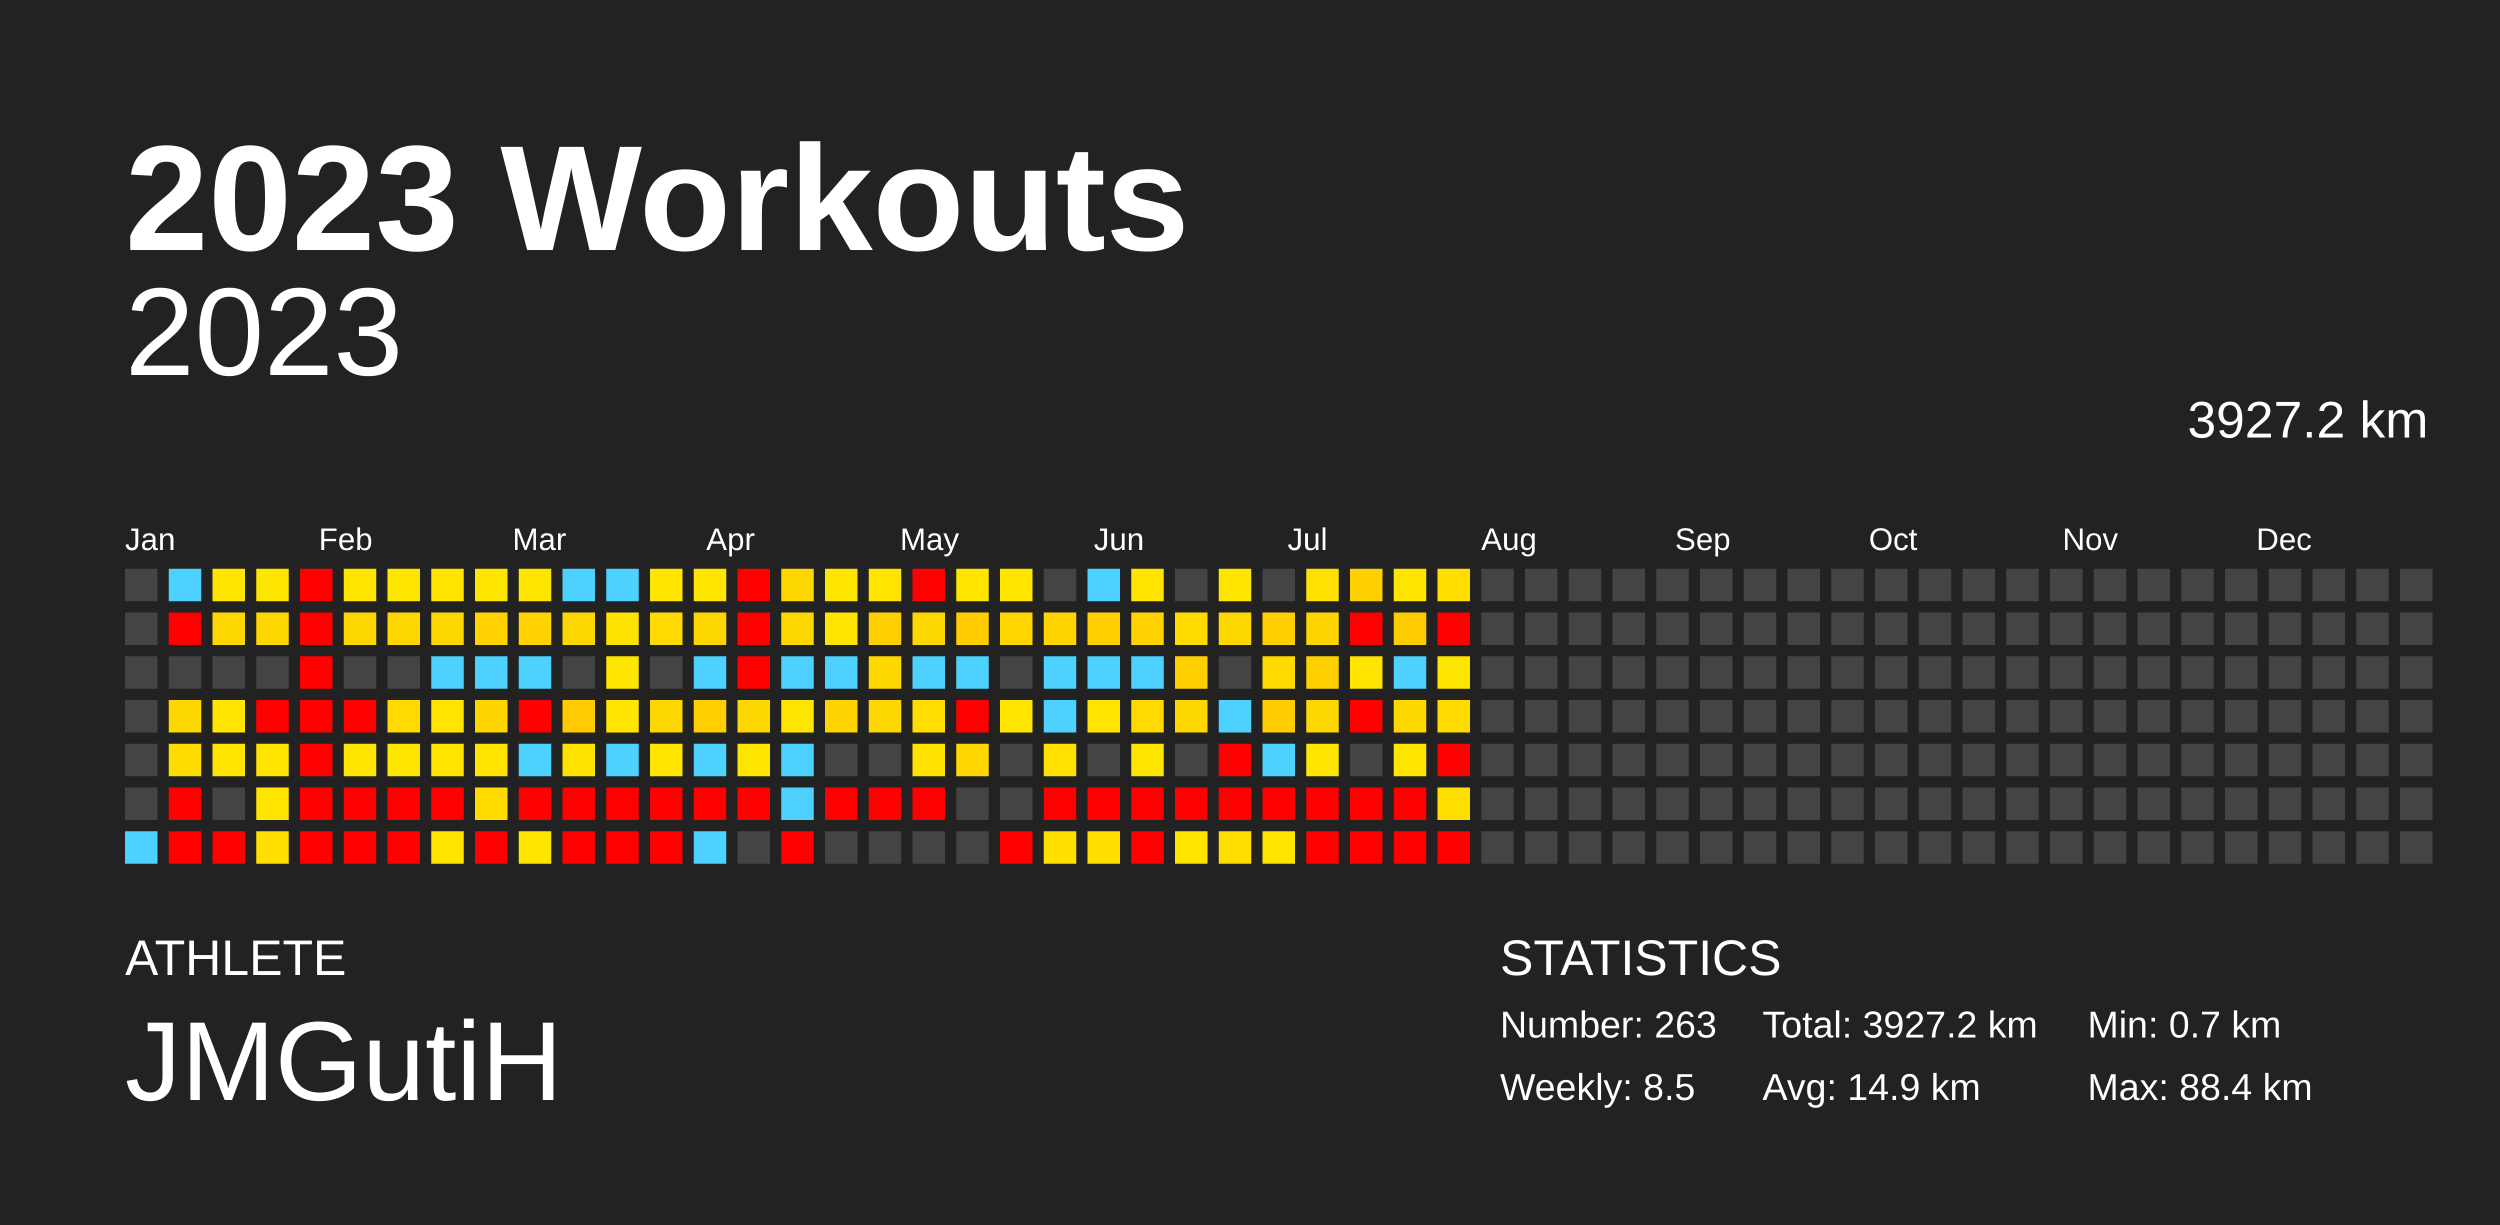
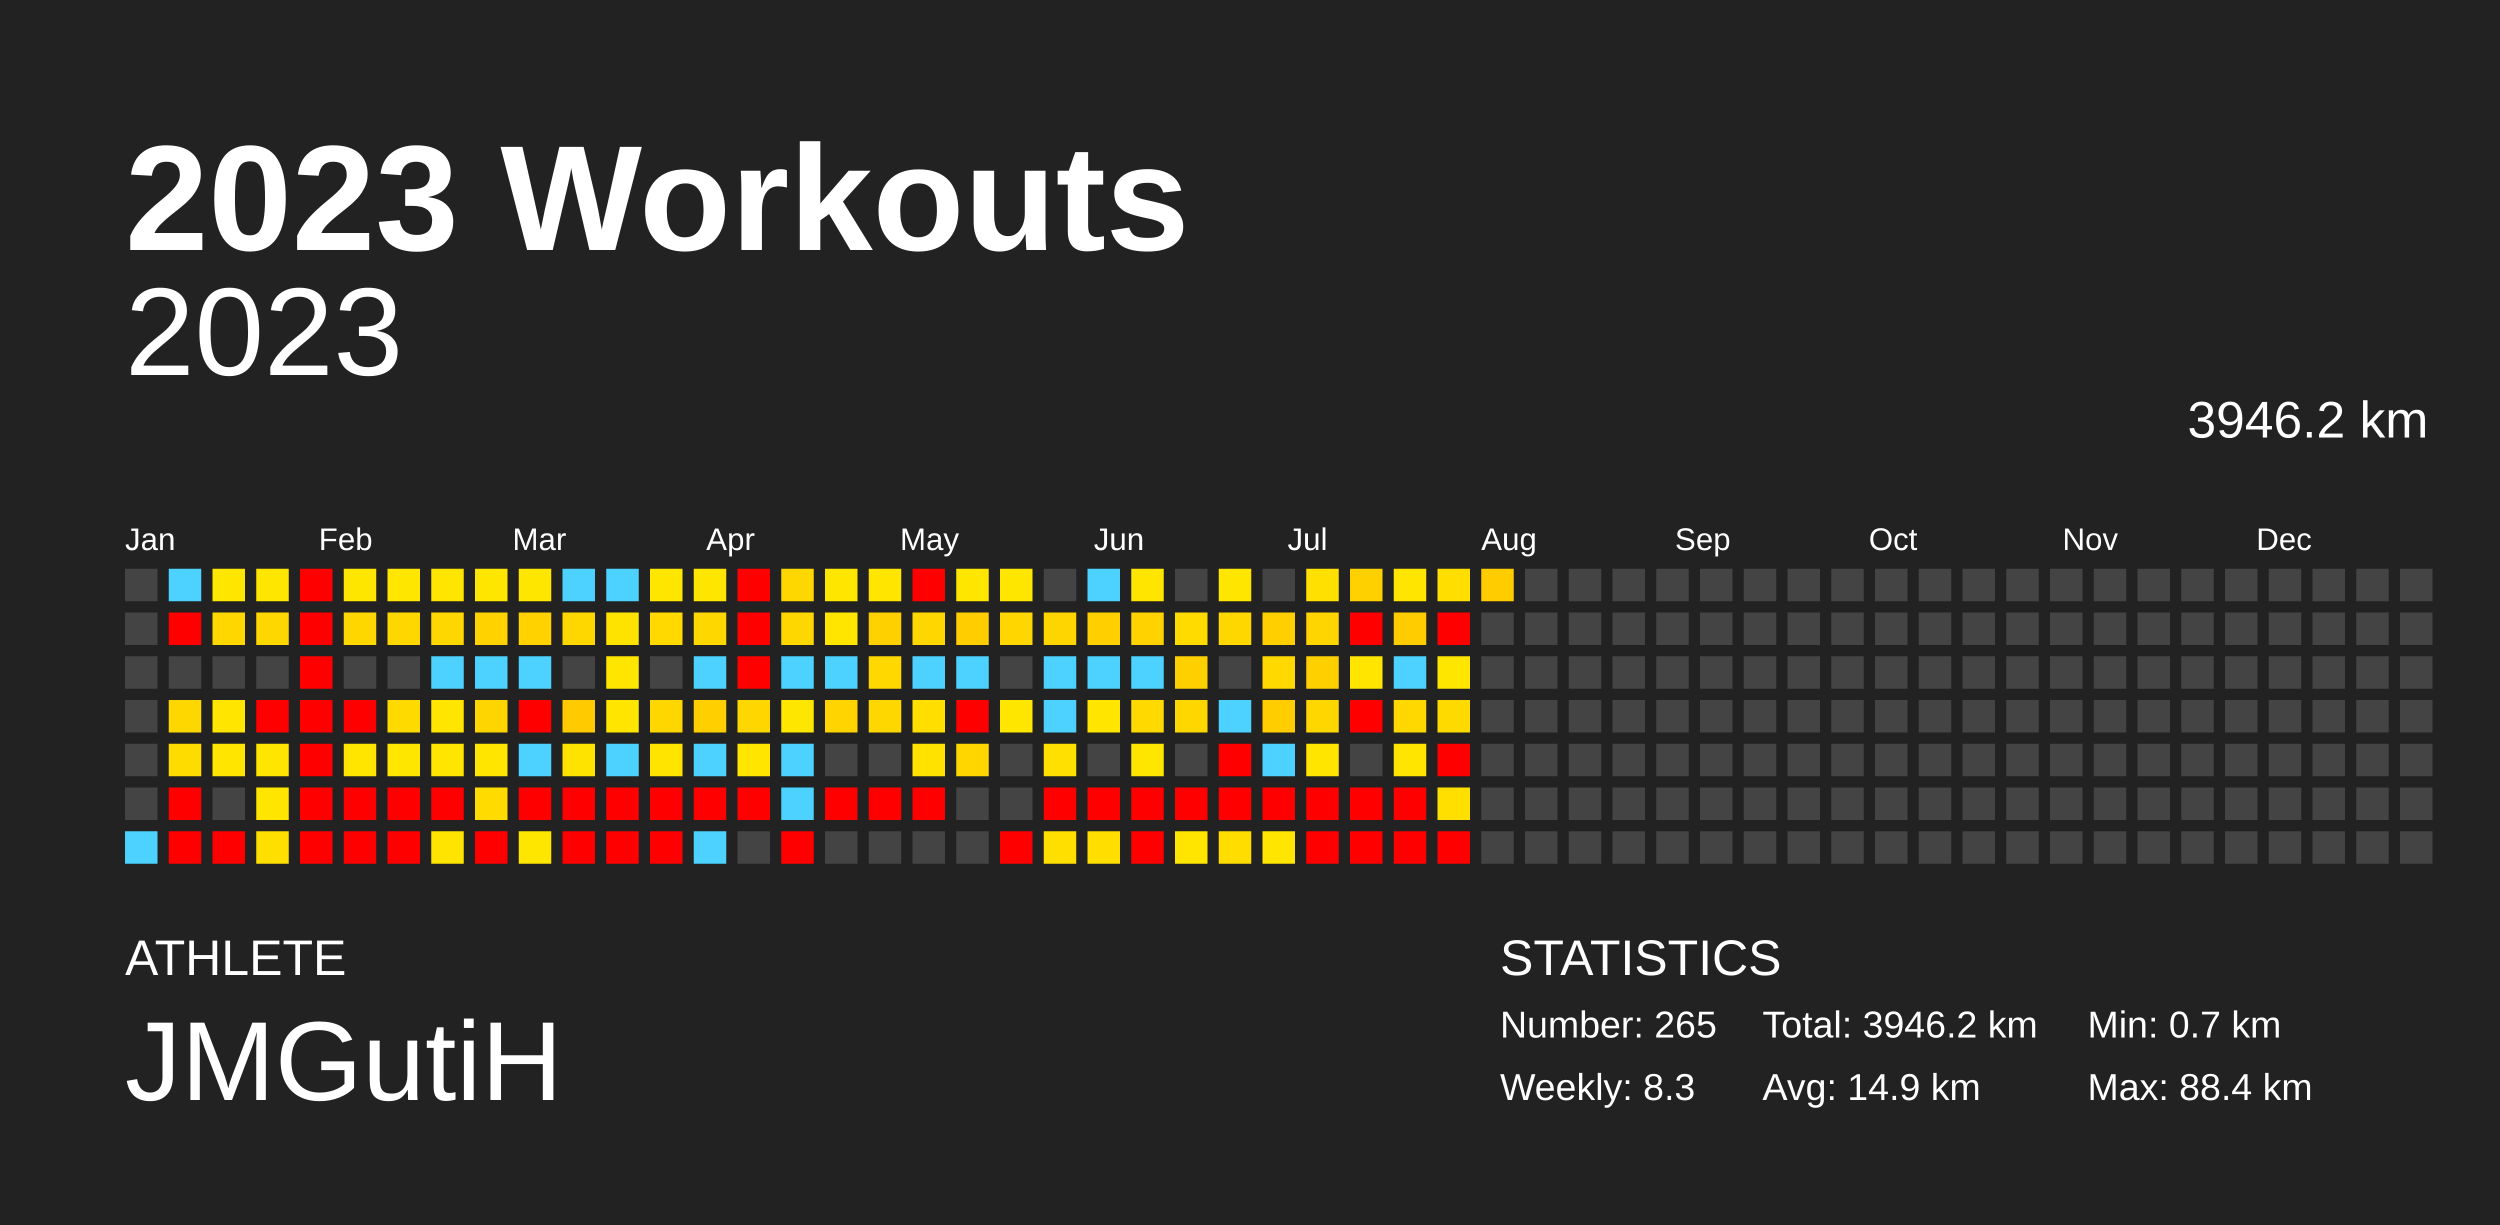
<svg xmlns="http://www.w3.org/2000/svg" baseProfile="full" height="98mm" version="1.1" viewBox="0,0,200,98" width="200mm">
  <defs />
  <rect fill="#222222" height="98" width="200" x="0" y="0" />
  <text fill="#FFFFFF" style="font-size:12px; font-family:Arial; font-weight:bold;" x="10" y="20">2023 Workouts</text>
  <text fill="#FFFFFF" style="font-size:4px; font-family:Arial" x="10" y="78">ATHLETE</text>
  <text fill="#FFFFFF" style="font-size:9px; font-family:Arial" x="10" y="88">JMGutiH</text>
  <text fill="#FFFFFF" style="font-size:4px; font-family:Arial" x="120" y="78">STATISTICS</text>
-   <text fill="#FFFFFF" style="font-size:3px; font-family:Arial" x="120" y="83">Number: 263</text>
-   <text fill="#FFFFFF" style="font-size:3px; font-family:Arial" x="120" y="88">Weekly: 8.5</text>
-   <text fill="#FFFFFF" style="font-size:3px; font-family:Arial" x="141" y="83">Total: 3927.2 km</text>
+   <text fill="#FFFFFF" style="font-size:3px; font-family:Arial" x="120" y="83">Number: 265</text>
+   <text fill="#FFFFFF" style="font-size:3px; font-family:Arial" x="120" y="88">Weekly: 8.3</text>
+   <text fill="#FFFFFF" style="font-size:3px; font-family:Arial" x="141" y="83">Total: 3946.2 km</text>
  <text fill="#FFFFFF" style="font-size:3px; font-family:Arial" x="141" y="88">Avg: 14.9 km</text>
  <text fill="#FFFFFF" style="font-size:3px; font-family:Arial" x="167" y="83">Min: 0.7 km</text>
  <text fill="#FFFFFF" style="font-size:3px; font-family:Arial" x="167" y="88">Max: 88.4 km</text>
  <text alignment-baseline="hanging" fill="#FFFFFF" style="font-size:10.0px; font-family:Arial;" x="10" y="30">2023</text>
-   <text alignment-baseline="hanging" fill="#FFFFFF" style="font-size:4.125px; font-family:Arial;" x="175" y="35">3927.2 km</text>
+   <text alignment-baseline="hanging" fill="#FFFFFF" style="font-size:4.125px; font-family:Arial;" x="175" y="35">3946.2 km</text>
  <text fill="#FFFFFF" style="font-size:2.5px; font-family:Arial" x="10.0" y="44">Jan</text>
  <text fill="#FFFFFF" style="font-size:2.5px; font-family:Arial" x="25.5" y="44">Feb</text>
  <text fill="#FFFFFF" style="font-size:2.5px; font-family:Arial" x="41.0" y="44">Mar</text>
  <text fill="#FFFFFF" style="font-size:2.5px; font-family:Arial" x="56.5" y="44">Apr</text>
  <text fill="#FFFFFF" style="font-size:2.5px; font-family:Arial" x="72.0" y="44">May</text>
  <text fill="#FFFFFF" style="font-size:2.5px; font-family:Arial" x="87.5" y="44">Jun</text>
  <text fill="#FFFFFF" style="font-size:2.5px; font-family:Arial" x="103.0" y="44">Jul</text>
  <text fill="#FFFFFF" style="font-size:2.5px; font-family:Arial" x="118.5" y="44">Aug</text>
  <text fill="#FFFFFF" style="font-size:2.5px; font-family:Arial" x="134.0" y="44">Sep</text>
  <text fill="#FFFFFF" style="font-size:2.5px; font-family:Arial" x="149.5" y="44">Oct</text>
  <text fill="#FFFFFF" style="font-size:2.5px; font-family:Arial" x="165.0" y="44">Nov</text>
  <text fill="#FFFFFF" style="font-size:2.5px; font-family:Arial" x="180.5" y="44">Dec</text>
  <rect fill="#444444" height="2.6" width="2.6" x="10.0" y="45.5" />
  <rect fill="#444444" height="2.6" width="2.6" x="10.0" y="49.0" />
  <rect fill="#444444" height="2.6" width="2.6" x="10.0" y="52.5" />
  <rect fill="#444444" height="2.6" width="2.6" x="10.0" y="56.0" />
  <rect fill="#444444" height="2.6" width="2.6" x="10.0" y="59.5" />
  <rect fill="#444444" height="2.6" width="2.6" x="10.0" y="63.0" />
  <rect fill="#4dd2ff" height="2.6" width="2.6" x="10.0" y="66.5" />
  <rect fill="#4dd2ff" height="2.6" width="2.6" x="13.5" y="45.5" />
  <rect fill="red" height="2.6" width="2.6" x="13.5" y="49.0" />
  <rect fill="#444444" height="2.6" width="2.6" x="13.5" y="52.5" />
  <rect fill="#ffd700" height="2.6" width="2.6" x="13.5" y="56.0" />
  <rect fill="#ffdc00" height="2.6" width="2.6" x="13.5" y="59.5" />
  <rect fill="red" height="2.6" width="2.6" x="13.5" y="63.0" />
  <rect fill="red" height="2.6" width="2.6" x="13.5" y="66.5" />
  <rect fill="#ffe600" height="2.6" width="2.6" x="17.0" y="45.5" />
  <rect fill="#ffd700" height="2.6" width="2.6" x="17.0" y="49.0" />
  <rect fill="#444444" height="2.6" width="2.6" x="17.0" y="52.5" />
  <rect fill="#ffe500" height="2.6" width="2.6" x="17.0" y="56.0" />
  <rect fill="#ffe500" height="2.6" width="2.6" x="17.0" y="59.5" />
  <rect fill="#444444" height="2.6" width="2.6" x="17.0" y="63.0" />
  <rect fill="red" height="2.6" width="2.6" x="17.0" y="66.5" />
  <rect fill="#ffe600" height="2.6" width="2.6" x="20.5" y="45.5" />
  <rect fill="#ffd700" height="2.6" width="2.6" x="20.5" y="49.0" />
  <rect fill="#444444" height="2.6" width="2.6" x="20.5" y="52.5" />
  <rect fill="red" height="2.6" width="2.6" x="20.5" y="56.0" />
  <rect fill="#ffe500" height="2.6" width="2.6" x="20.5" y="59.5" />
  <rect fill="#ffe500" height="2.6" width="2.6" x="20.5" y="63.0" />
  <rect fill="#ffdf00" height="2.6" width="2.6" x="20.5" y="66.5" />
  <rect fill="red" height="2.6" width="2.6" x="24.0" y="45.5" />
  <rect fill="red" height="2.6" width="2.6" x="24.0" y="49.0" />
  <rect fill="red" height="2.6" width="2.6" x="24.0" y="52.5" />
  <rect fill="red" height="2.6" width="2.6" x="24.0" y="56.0" />
  <rect fill="red" height="2.6" width="2.6" x="24.0" y="59.5" />
  <rect fill="red" height="2.6" width="2.6" x="24.0" y="63.0" />
  <rect fill="red" height="2.6" width="2.6" x="24.0" y="66.5" />
  <rect fill="#ffe600" height="2.6" width="2.6" x="27.5" y="45.5" />
  <rect fill="#ffd700" height="2.6" width="2.6" x="27.5" y="49.0" />
  <rect fill="#444444" height="2.6" width="2.6" x="27.5" y="52.5" />
  <rect fill="red" height="2.6" width="2.6" x="27.5" y="56.0" />
  <rect fill="#ffe500" height="2.6" width="2.6" x="27.5" y="59.5" />
  <rect fill="red" height="2.6" width="2.6" x="27.5" y="63.0" />
  <rect fill="red" height="2.6" width="2.6" x="27.5" y="66.5" />
  <rect fill="#ffe600" height="2.6" width="2.6" x="31.0" y="45.5" />
  <rect fill="#ffd700" height="2.6" width="2.6" x="31.0" y="49.0" />
  <rect fill="#444444" height="2.6" width="2.6" x="31.0" y="52.5" />
  <rect fill="#ffda00" height="2.6" width="2.6" x="31.0" y="56.0" />
  <rect fill="#ffe600" height="2.6" width="2.6" x="31.0" y="59.5" />
  <rect fill="red" height="2.6" width="2.6" x="31.0" y="63.0" />
  <rect fill="red" height="2.6" width="2.6" x="31.0" y="66.5" />
  <rect fill="#ffe500" height="2.6" width="2.6" x="34.5" y="45.5" />
  <rect fill="#ffd700" height="2.6" width="2.6" x="34.5" y="49.0" />
  <rect fill="#4dd2ff" height="2.6" width="2.6" x="34.5" y="52.5" />
  <rect fill="#ffe500" height="2.6" width="2.6" x="34.5" y="56.0" />
  <rect fill="#ffe500" height="2.6" width="2.6" x="34.5" y="59.5" />
  <rect fill="red" height="2.6" width="2.6" x="34.5" y="63.0" />
  <rect fill="#ffe400" height="2.6" width="2.6" x="34.5" y="66.5" />
  <rect fill="#ffe600" height="2.6" width="2.6" x="38.0" y="45.5" />
  <rect fill="#ffd200" height="2.6" width="2.6" x="38.0" y="49.0" />
  <rect fill="#4dd2ff" height="2.6" width="2.6" x="38.0" y="52.5" />
  <rect fill="#ffd500" height="2.6" width="2.6" x="38.0" y="56.0" />
  <rect fill="#ffe500" height="2.6" width="2.6" x="38.0" y="59.5" />
  <rect fill="#ffdb00" height="2.6" width="2.6" x="38.0" y="63.0" />
  <rect fill="red" height="2.6" width="2.6" x="38.0" y="66.5" />
  <rect fill="#ffe600" height="2.6" width="2.6" x="41.5" y="45.5" />
  <rect fill="#ffd200" height="2.6" width="2.6" x="41.5" y="49.0" />
  <rect fill="#4dd2ff" height="2.6" width="2.6" x="41.5" y="52.5" />
  <rect fill="red" height="2.6" width="2.6" x="41.5" y="56.0" />
  <rect fill="#4dd2ff" height="2.6" width="2.6" x="41.5" y="59.5" />
  <rect fill="red" height="2.6" width="2.6" x="41.5" y="63.0" />
  <rect fill="#ffe600" height="2.6" width="2.6" x="41.5" y="66.5" />
  <rect fill="#4dd2ff" height="2.6" width="2.6" x="45.0" y="45.5" />
  <rect fill="#ffd700" height="2.6" width="2.6" x="45.0" y="49.0" />
  <rect fill="#444444" height="2.6" width="2.6" x="45.0" y="52.5" />
  <rect fill="#ffca00" height="2.6" width="2.6" x="45.0" y="56.0" />
  <rect fill="#ffe300" height="2.6" width="2.6" x="45.0" y="59.5" />
  <rect fill="red" height="2.6" width="2.6" x="45.0" y="63.0" />
  <rect fill="red" height="2.6" width="2.6" x="45.0" y="66.5" />
  <rect fill="#4dd2ff" height="2.6" width="2.6" x="48.5" y="45.5" />
  <rect fill="#ffe300" height="2.6" width="2.6" x="48.5" y="49.0" />
  <rect fill="#ffe600" height="2.6" width="2.6" x="48.5" y="52.5" />
  <rect fill="#ffe500" height="2.6" width="2.6" x="48.5" y="56.0" />
  <rect fill="#4dd2ff" height="2.6" width="2.6" x="48.5" y="59.5" />
  <rect fill="red" height="2.6" width="2.6" x="48.5" y="63.0" />
  <rect fill="red" height="2.6" width="2.6" x="48.5" y="66.5" />
  <rect fill="#ffe600" height="2.6" width="2.6" x="52.0" y="45.5" />
  <rect fill="#ffd900" height="2.6" width="2.6" x="52.0" y="49.0" />
  <rect fill="#444444" height="2.6" width="2.6" x="52.0" y="52.5" />
  <rect fill="#ffd700" height="2.6" width="2.6" x="52.0" y="56.0" />
  <rect fill="#ffe400" height="2.6" width="2.6" x="52.0" y="59.5" />
  <rect fill="red" height="2.6" width="2.6" x="52.0" y="63.0" />
  <rect fill="red" height="2.6" width="2.6" x="52.0" y="66.5" />
  <rect fill="#ffe600" height="2.6" width="2.6" x="55.5" y="45.5" />
  <rect fill="#ffd700" height="2.6" width="2.6" x="55.5" y="49.0" />
  <rect fill="#4dd2ff" height="2.6" width="2.6" x="55.5" y="52.5" />
  <rect fill="#ffcf00" height="2.6" width="2.6" x="55.5" y="56.0" />
  <rect fill="#4dd2ff" height="2.6" width="2.6" x="55.5" y="59.5" />
  <rect fill="red" height="2.6" width="2.6" x="55.5" y="63.0" />
  <rect fill="#4dd2ff" height="2.6" width="2.6" x="55.5" y="66.5" />
  <rect fill="red" height="2.6" width="2.6" x="59.0" y="45.5" />
  <rect fill="red" height="2.6" width="2.6" x="59.0" y="49.0" />
  <rect fill="red" height="2.6" width="2.6" x="59.0" y="52.5" />
  <rect fill="#ffd700" height="2.6" width="2.6" x="59.0" y="56.0" />
  <rect fill="#ffe500" height="2.6" width="2.6" x="59.0" y="59.5" />
  <rect fill="red" height="2.6" width="2.6" x="59.0" y="63.0" />
  <rect fill="#444444" height="2.6" width="2.6" x="59.0" y="66.5" />
  <rect fill="#ffd700" height="2.6" width="2.6" x="62.5" y="45.5" />
  <rect fill="#ffd700" height="2.6" width="2.6" x="62.5" y="49.0" />
  <rect fill="#4dd2ff" height="2.6" width="2.6" x="62.5" y="52.5" />
  <rect fill="#ffe600" height="2.6" width="2.6" x="62.5" y="56.0" />
  <rect fill="#4dd2ff" height="2.6" width="2.6" x="62.5" y="59.5" />
  <rect fill="#4dd2ff" height="2.6" width="2.6" x="62.5" y="63.0" />
  <rect fill="red" height="2.6" width="2.6" x="62.5" y="66.5" />
  <rect fill="#ffe600" height="2.6" width="2.6" x="66.0" y="45.5" />
  <rect fill="#ffe500" height="2.6" width="2.6" x="66.0" y="49.0" />
  <rect fill="#4dd2ff" height="2.6" width="2.6" x="66.0" y="52.5" />
  <rect fill="#ffd400" height="2.6" width="2.6" x="66.0" y="56.0" />
  <rect fill="#444444" height="2.6" width="2.6" x="66.0" y="59.5" />
  <rect fill="red" height="2.6" width="2.6" x="66.0" y="63.0" />
  <rect fill="#444444" height="2.6" width="2.6" x="66.0" y="66.5" />
  <rect fill="#ffe500" height="2.6" width="2.6" x="69.5" y="45.5" />
  <rect fill="#ffd000" height="2.6" width="2.6" x="69.5" y="49.0" />
  <rect fill="#ffd800" height="2.6" width="2.6" x="69.5" y="52.5" />
  <rect fill="#ffd700" height="2.6" width="2.6" x="69.5" y="56.0" />
  <rect fill="#444444" height="2.6" width="2.6" x="69.5" y="59.5" />
  <rect fill="red" height="2.6" width="2.6" x="69.5" y="63.0" />
  <rect fill="#444444" height="2.6" width="2.6" x="69.5" y="66.5" />
  <rect fill="red" height="2.6" width="2.6" x="73.0" y="45.5" />
  <rect fill="#ffd700" height="2.6" width="2.6" x="73.0" y="49.0" />
  <rect fill="#4dd2ff" height="2.6" width="2.6" x="73.0" y="52.5" />
  <rect fill="#ffde00" height="2.6" width="2.6" x="73.0" y="56.0" />
  <rect fill="#ffe200" height="2.6" width="2.6" x="73.0" y="59.5" />
  <rect fill="red" height="2.6" width="2.6" x="73.0" y="63.0" />
  <rect fill="#444444" height="2.6" width="2.6" x="73.0" y="66.5" />
  <rect fill="#ffe600" height="2.6" width="2.6" x="76.5" y="45.5" />
  <rect fill="#ffcd00" height="2.6" width="2.6" x="76.5" y="49.0" />
  <rect fill="#4dd2ff" height="2.6" width="2.6" x="76.5" y="52.5" />
  <rect fill="red" height="2.6" width="2.6" x="76.5" y="56.0" />
  <rect fill="#ffd600" height="2.6" width="2.6" x="76.5" y="59.5" />
  <rect fill="#444444" height="2.6" width="2.6" x="76.5" y="63.0" />
  <rect fill="#444444" height="2.6" width="2.6" x="76.5" y="66.5" />
  <rect fill="#ffe600" height="2.6" width="2.6" x="80.0" y="45.5" />
  <rect fill="#ffd600" height="2.6" width="2.6" x="80.0" y="49.0" />
  <rect fill="#444444" height="2.6" width="2.6" x="80.0" y="52.5" />
  <rect fill="#ffe600" height="2.6" width="2.6" x="80.0" y="56.0" />
  <rect fill="#444444" height="2.6" width="2.6" x="80.0" y="59.5" />
  <rect fill="#444444" height="2.6" width="2.6" x="80.0" y="63.0" />
  <rect fill="red" height="2.6" width="2.6" x="80.0" y="66.5" />
  <rect fill="#444444" height="2.6" width="2.6" x="83.5" y="45.5" />
  <rect fill="#ffd500" height="2.6" width="2.6" x="83.5" y="49.0" />
  <rect fill="#4dd2ff" height="2.6" width="2.6" x="83.5" y="52.5" />
  <rect fill="#4dd2ff" height="2.6" width="2.6" x="83.5" y="56.0" />
  <rect fill="#ffe000" height="2.6" width="2.6" x="83.5" y="59.5" />
  <rect fill="red" height="2.6" width="2.6" x="83.5" y="63.0" />
  <rect fill="#ffdf00" height="2.6" width="2.6" x="83.5" y="66.5" />
  <rect fill="#4dd2ff" height="2.6" width="2.6" x="87.0" y="45.5" />
  <rect fill="#ffcf00" height="2.6" width="2.6" x="87.0" y="49.0" />
  <rect fill="#4dd2ff" height="2.6" width="2.6" x="87.0" y="52.5" />
  <rect fill="#ffe500" height="2.6" width="2.6" x="87.0" y="56.0" />
  <rect fill="#444444" height="2.6" width="2.6" x="87.0" y="59.5" />
  <rect fill="red" height="2.6" width="2.6" x="87.0" y="63.0" />
  <rect fill="#ffde00" height="2.6" width="2.6" x="87.0" y="66.5" />
  <rect fill="#ffe500" height="2.6" width="2.6" x="90.5" y="45.5" />
  <rect fill="#ffd200" height="2.6" width="2.6" x="90.5" y="49.0" />
  <rect fill="#4dd2ff" height="2.6" width="2.6" x="90.5" y="52.5" />
  <rect fill="#ffd900" height="2.6" width="2.6" x="90.5" y="56.0" />
  <rect fill="#ffe600" height="2.6" width="2.6" x="90.5" y="59.5" />
  <rect fill="red" height="2.6" width="2.6" x="90.5" y="63.0" />
  <rect fill="red" height="2.6" width="2.6" x="90.5" y="66.5" />
  <rect fill="#444444" height="2.6" width="2.6" x="94.0" y="45.5" />
  <rect fill="#ffdb00" height="2.6" width="2.6" x="94.0" y="49.0" />
  <rect fill="#ffd000" height="2.6" width="2.6" x="94.0" y="52.5" />
  <rect fill="#ffd700" height="2.6" width="2.6" x="94.0" y="56.0" />
  <rect fill="#444444" height="2.6" width="2.6" x="94.0" y="59.5" />
  <rect fill="red" height="2.6" width="2.6" x="94.0" y="63.0" />
  <rect fill="#ffe500" height="2.6" width="2.6" x="94.0" y="66.5" />
  <rect fill="#ffe600" height="2.6" width="2.6" x="97.5" y="45.5" />
  <rect fill="#ffd700" height="2.6" width="2.6" x="97.5" y="49.0" />
  <rect fill="#444444" height="2.6" width="2.6" x="97.5" y="52.5" />
  <rect fill="#4dd2ff" height="2.6" width="2.6" x="97.5" y="56.0" />
  <rect fill="red" height="2.6" width="2.6" x="97.5" y="59.5" />
  <rect fill="red" height="2.6" width="2.6" x="97.5" y="63.0" />
  <rect fill="#ffdd00" height="2.6" width="2.6" x="97.5" y="66.5" />
  <rect fill="#444444" height="2.6" width="2.6" x="101.0" y="45.5" />
  <rect fill="#ffcf00" height="2.6" width="2.6" x="101.0" y="49.0" />
  <rect fill="#ffd900" height="2.6" width="2.6" x="101.0" y="52.5" />
  <rect fill="#ffcd00" height="2.6" width="2.6" x="101.0" y="56.0" />
  <rect fill="#4dd2ff" height="2.6" width="2.6" x="101.0" y="59.5" />
  <rect fill="red" height="2.6" width="2.6" x="101.0" y="63.0" />
  <rect fill="#ffe500" height="2.6" width="2.6" x="101.0" y="66.5" />
  <rect fill="#ffe000" height="2.6" width="2.6" x="104.5" y="45.5" />
  <rect fill="#ffd500" height="2.6" width="2.6" x="104.5" y="49.0" />
  <rect fill="#ffd000" height="2.6" width="2.6" x="104.5" y="52.5" />
  <rect fill="#ffd700" height="2.6" width="2.6" x="104.5" y="56.0" />
  <rect fill="#ffe500" height="2.6" width="2.6" x="104.5" y="59.5" />
  <rect fill="red" height="2.6" width="2.6" x="104.5" y="63.0" />
  <rect fill="red" height="2.6" width="2.6" x="104.5" y="66.5" />
  <rect fill="#ffd000" height="2.6" width="2.6" x="108.0" y="45.5" />
  <rect fill="red" height="2.6" width="2.6" x="108.0" y="49.0" />
  <rect fill="#ffe500" height="2.6" width="2.6" x="108.0" y="52.5" />
  <rect fill="red" height="2.6" width="2.6" x="108.0" y="56.0" />
  <rect fill="#444444" height="2.6" width="2.6" x="108.0" y="59.5" />
  <rect fill="red" height="2.6" width="2.6" x="108.0" y="63.0" />
  <rect fill="red" height="2.6" width="2.6" x="108.0" y="66.5" />
  <rect fill="#ffe500" height="2.6" width="2.6" x="111.5" y="45.5" />
  <rect fill="#ffcc00" height="2.6" width="2.6" x="111.5" y="49.0" />
  <rect fill="#4dd2ff" height="2.6" width="2.6" x="111.5" y="52.5" />
  <rect fill="#ffd800" height="2.6" width="2.6" x="111.5" y="56.0" />
  <rect fill="#ffe500" height="2.6" width="2.6" x="111.5" y="59.5" />
  <rect fill="red" height="2.6" width="2.6" x="111.5" y="63.0" />
  <rect fill="red" height="2.6" width="2.6" x="111.5" y="66.5" />
  <rect fill="#ffde00" height="2.6" width="2.6" x="115.0" y="45.5" />
  <rect fill="red" height="2.6" width="2.6" x="115.0" y="49.0" />
  <rect fill="#ffe600" height="2.6" width="2.6" x="115.0" y="52.5" />
  <rect fill="#ffda00" height="2.6" width="2.6" x="115.0" y="56.0" />
  <rect fill="red" height="2.6" width="2.6" x="115.0" y="59.5" />
  <rect fill="#ffdf00" height="2.6" width="2.6" x="115.0" y="63.0" />
  <rect fill="red" height="2.6" width="2.6" x="115.0" y="66.5" />
-   <rect fill="#444444" height="2.6" width="2.6" x="118.5" y="45.5" />
+   <rect fill="#ffcc00" height="2.6" width="2.6" x="118.5" y="45.5" />
  <rect fill="#444444" height="2.6" width="2.6" x="118.5" y="49.0" />
  <rect fill="#444444" height="2.6" width="2.6" x="118.5" y="52.5" />
  <rect fill="#444444" height="2.6" width="2.6" x="118.5" y="56.0" />
  <rect fill="#444444" height="2.6" width="2.6" x="118.5" y="59.5" />
  <rect fill="#444444" height="2.6" width="2.6" x="118.5" y="63.0" />
  <rect fill="#444444" height="2.6" width="2.6" x="118.5" y="66.5" />
  <rect fill="#444444" height="2.6" width="2.6" x="122.0" y="45.5" />
  <rect fill="#444444" height="2.6" width="2.6" x="122.0" y="49.0" />
  <rect fill="#444444" height="2.6" width="2.6" x="122.0" y="52.5" />
  <rect fill="#444444" height="2.6" width="2.6" x="122.0" y="56.0" />
  <rect fill="#444444" height="2.6" width="2.6" x="122.0" y="59.5" />
  <rect fill="#444444" height="2.6" width="2.6" x="122.0" y="63.0" />
  <rect fill="#444444" height="2.6" width="2.6" x="122.0" y="66.5" />
  <rect fill="#444444" height="2.6" width="2.6" x="125.5" y="45.5" />
  <rect fill="#444444" height="2.6" width="2.6" x="125.5" y="49.0" />
  <rect fill="#444444" height="2.6" width="2.6" x="125.5" y="52.5" />
  <rect fill="#444444" height="2.6" width="2.6" x="125.5" y="56.0" />
  <rect fill="#444444" height="2.6" width="2.6" x="125.5" y="59.5" />
  <rect fill="#444444" height="2.6" width="2.6" x="125.5" y="63.0" />
  <rect fill="#444444" height="2.6" width="2.6" x="125.5" y="66.5" />
  <rect fill="#444444" height="2.6" width="2.6" x="129.0" y="45.5" />
  <rect fill="#444444" height="2.6" width="2.6" x="129.0" y="49.0" />
  <rect fill="#444444" height="2.6" width="2.6" x="129.0" y="52.5" />
  <rect fill="#444444" height="2.6" width="2.6" x="129.0" y="56.0" />
  <rect fill="#444444" height="2.6" width="2.6" x="129.0" y="59.5" />
  <rect fill="#444444" height="2.6" width="2.6" x="129.0" y="63.0" />
  <rect fill="#444444" height="2.6" width="2.6" x="129.0" y="66.5" />
  <rect fill="#444444" height="2.6" width="2.6" x="132.5" y="45.5" />
  <rect fill="#444444" height="2.6" width="2.6" x="132.5" y="49.0" />
  <rect fill="#444444" height="2.6" width="2.6" x="132.5" y="52.5" />
  <rect fill="#444444" height="2.6" width="2.6" x="132.5" y="56.0" />
  <rect fill="#444444" height="2.6" width="2.6" x="132.5" y="59.5" />
  <rect fill="#444444" height="2.6" width="2.6" x="132.5" y="63.0" />
  <rect fill="#444444" height="2.6" width="2.6" x="132.5" y="66.5" />
  <rect fill="#444444" height="2.6" width="2.6" x="136.0" y="45.5" />
  <rect fill="#444444" height="2.6" width="2.6" x="136.0" y="49.0" />
  <rect fill="#444444" height="2.6" width="2.6" x="136.0" y="52.5" />
  <rect fill="#444444" height="2.6" width="2.6" x="136.0" y="56.0" />
  <rect fill="#444444" height="2.6" width="2.6" x="136.0" y="59.5" />
  <rect fill="#444444" height="2.6" width="2.6" x="136.0" y="63.0" />
  <rect fill="#444444" height="2.6" width="2.6" x="136.0" y="66.5" />
  <rect fill="#444444" height="2.6" width="2.6" x="139.5" y="45.5" />
  <rect fill="#444444" height="2.6" width="2.6" x="139.5" y="49.0" />
  <rect fill="#444444" height="2.6" width="2.6" x="139.5" y="52.5" />
  <rect fill="#444444" height="2.6" width="2.6" x="139.5" y="56.0" />
  <rect fill="#444444" height="2.6" width="2.6" x="139.5" y="59.5" />
  <rect fill="#444444" height="2.6" width="2.6" x="139.5" y="63.0" />
  <rect fill="#444444" height="2.6" width="2.6" x="139.5" y="66.5" />
  <rect fill="#444444" height="2.6" width="2.6" x="143.0" y="45.5" />
  <rect fill="#444444" height="2.6" width="2.6" x="143.0" y="49.0" />
  <rect fill="#444444" height="2.6" width="2.6" x="143.0" y="52.5" />
  <rect fill="#444444" height="2.6" width="2.6" x="143.0" y="56.0" />
  <rect fill="#444444" height="2.6" width="2.6" x="143.0" y="59.5" />
  <rect fill="#444444" height="2.6" width="2.6" x="143.0" y="63.0" />
  <rect fill="#444444" height="2.6" width="2.6" x="143.0" y="66.5" />
  <rect fill="#444444" height="2.6" width="2.6" x="146.5" y="45.5" />
  <rect fill="#444444" height="2.6" width="2.6" x="146.5" y="49.0" />
  <rect fill="#444444" height="2.6" width="2.6" x="146.5" y="52.5" />
  <rect fill="#444444" height="2.6" width="2.6" x="146.5" y="56.0" />
  <rect fill="#444444" height="2.6" width="2.6" x="146.5" y="59.5" />
  <rect fill="#444444" height="2.6" width="2.6" x="146.5" y="63.0" />
  <rect fill="#444444" height="2.6" width="2.6" x="146.5" y="66.5" />
  <rect fill="#444444" height="2.6" width="2.6" x="150.0" y="45.5" />
  <rect fill="#444444" height="2.6" width="2.6" x="150.0" y="49.0" />
  <rect fill="#444444" height="2.6" width="2.6" x="150.0" y="52.5" />
  <rect fill="#444444" height="2.6" width="2.6" x="150.0" y="56.0" />
  <rect fill="#444444" height="2.6" width="2.6" x="150.0" y="59.5" />
  <rect fill="#444444" height="2.6" width="2.6" x="150.0" y="63.0" />
  <rect fill="#444444" height="2.6" width="2.6" x="150.0" y="66.5" />
  <rect fill="#444444" height="2.6" width="2.6" x="153.5" y="45.5" />
  <rect fill="#444444" height="2.6" width="2.6" x="153.5" y="49.0" />
  <rect fill="#444444" height="2.6" width="2.6" x="153.5" y="52.5" />
  <rect fill="#444444" height="2.6" width="2.6" x="153.5" y="56.0" />
  <rect fill="#444444" height="2.6" width="2.6" x="153.5" y="59.5" />
  <rect fill="#444444" height="2.6" width="2.6" x="153.5" y="63.0" />
  <rect fill="#444444" height="2.6" width="2.6" x="153.5" y="66.5" />
  <rect fill="#444444" height="2.6" width="2.6" x="157.0" y="45.5" />
  <rect fill="#444444" height="2.6" width="2.6" x="157.0" y="49.0" />
  <rect fill="#444444" height="2.6" width="2.6" x="157.0" y="52.5" />
  <rect fill="#444444" height="2.6" width="2.6" x="157.0" y="56.0" />
  <rect fill="#444444" height="2.6" width="2.6" x="157.0" y="59.5" />
  <rect fill="#444444" height="2.6" width="2.6" x="157.0" y="63.0" />
  <rect fill="#444444" height="2.6" width="2.6" x="157.0" y="66.5" />
  <rect fill="#444444" height="2.6" width="2.6" x="160.5" y="45.5" />
  <rect fill="#444444" height="2.6" width="2.6" x="160.5" y="49.0" />
  <rect fill="#444444" height="2.6" width="2.6" x="160.5" y="52.5" />
  <rect fill="#444444" height="2.6" width="2.6" x="160.5" y="56.0" />
  <rect fill="#444444" height="2.6" width="2.6" x="160.5" y="59.5" />
  <rect fill="#444444" height="2.6" width="2.6" x="160.5" y="63.0" />
  <rect fill="#444444" height="2.6" width="2.6" x="160.5" y="66.5" />
  <rect fill="#444444" height="2.6" width="2.6" x="164.0" y="45.5" />
  <rect fill="#444444" height="2.6" width="2.6" x="164.0" y="49.0" />
  <rect fill="#444444" height="2.6" width="2.6" x="164.0" y="52.5" />
  <rect fill="#444444" height="2.6" width="2.6" x="164.0" y="56.0" />
  <rect fill="#444444" height="2.6" width="2.6" x="164.0" y="59.5" />
  <rect fill="#444444" height="2.6" width="2.6" x="164.0" y="63.0" />
  <rect fill="#444444" height="2.6" width="2.6" x="164.0" y="66.5" />
  <rect fill="#444444" height="2.6" width="2.6" x="167.5" y="45.5" />
  <rect fill="#444444" height="2.6" width="2.6" x="167.5" y="49.0" />
  <rect fill="#444444" height="2.6" width="2.6" x="167.5" y="52.5" />
  <rect fill="#444444" height="2.6" width="2.6" x="167.5" y="56.0" />
  <rect fill="#444444" height="2.6" width="2.6" x="167.5" y="59.5" />
  <rect fill="#444444" height="2.6" width="2.6" x="167.5" y="63.0" />
  <rect fill="#444444" height="2.6" width="2.6" x="167.5" y="66.5" />
  <rect fill="#444444" height="2.6" width="2.6" x="171.0" y="45.5" />
  <rect fill="#444444" height="2.6" width="2.6" x="171.0" y="49.0" />
  <rect fill="#444444" height="2.6" width="2.6" x="171.0" y="52.5" />
  <rect fill="#444444" height="2.6" width="2.6" x="171.0" y="56.0" />
  <rect fill="#444444" height="2.6" width="2.6" x="171.0" y="59.5" />
  <rect fill="#444444" height="2.6" width="2.6" x="171.0" y="63.0" />
  <rect fill="#444444" height="2.6" width="2.6" x="171.0" y="66.5" />
  <rect fill="#444444" height="2.6" width="2.6" x="174.5" y="45.5" />
  <rect fill="#444444" height="2.6" width="2.6" x="174.5" y="49.0" />
  <rect fill="#444444" height="2.6" width="2.6" x="174.5" y="52.5" />
  <rect fill="#444444" height="2.6" width="2.6" x="174.5" y="56.0" />
  <rect fill="#444444" height="2.6" width="2.6" x="174.5" y="59.5" />
  <rect fill="#444444" height="2.6" width="2.6" x="174.5" y="63.0" />
  <rect fill="#444444" height="2.6" width="2.6" x="174.5" y="66.5" />
  <rect fill="#444444" height="2.6" width="2.6" x="178.0" y="45.5" />
  <rect fill="#444444" height="2.6" width="2.6" x="178.0" y="49.0" />
  <rect fill="#444444" height="2.6" width="2.6" x="178.0" y="52.5" />
  <rect fill="#444444" height="2.6" width="2.6" x="178.0" y="56.0" />
  <rect fill="#444444" height="2.6" width="2.6" x="178.0" y="59.5" />
  <rect fill="#444444" height="2.6" width="2.6" x="178.0" y="63.0" />
  <rect fill="#444444" height="2.6" width="2.6" x="178.0" y="66.5" />
  <rect fill="#444444" height="2.6" width="2.6" x="181.5" y="45.5" />
  <rect fill="#444444" height="2.6" width="2.6" x="181.5" y="49.0" />
  <rect fill="#444444" height="2.6" width="2.6" x="181.5" y="52.5" />
  <rect fill="#444444" height="2.6" width="2.6" x="181.5" y="56.0" />
  <rect fill="#444444" height="2.6" width="2.6" x="181.5" y="59.5" />
  <rect fill="#444444" height="2.6" width="2.6" x="181.5" y="63.0" />
  <rect fill="#444444" height="2.6" width="2.6" x="181.5" y="66.5" />
  <rect fill="#444444" height="2.6" width="2.6" x="185.0" y="45.5" />
  <rect fill="#444444" height="2.6" width="2.6" x="185.0" y="49.0" />
  <rect fill="#444444" height="2.6" width="2.6" x="185.0" y="52.5" />
  <rect fill="#444444" height="2.6" width="2.6" x="185.0" y="56.0" />
  <rect fill="#444444" height="2.6" width="2.6" x="185.0" y="59.5" />
  <rect fill="#444444" height="2.6" width="2.6" x="185.0" y="63.0" />
  <rect fill="#444444" height="2.6" width="2.6" x="185.0" y="66.5" />
  <rect fill="#444444" height="2.6" width="2.6" x="188.5" y="45.5" />
  <rect fill="#444444" height="2.6" width="2.6" x="188.5" y="49.0" />
  <rect fill="#444444" height="2.6" width="2.6" x="188.5" y="52.5" />
  <rect fill="#444444" height="2.6" width="2.6" x="188.5" y="56.0" />
  <rect fill="#444444" height="2.6" width="2.6" x="188.5" y="59.5" />
  <rect fill="#444444" height="2.6" width="2.6" x="188.5" y="63.0" />
  <rect fill="#444444" height="2.6" width="2.6" x="188.5" y="66.5" />
  <rect fill="#444444" height="2.6" width="2.6" x="192.0" y="45.5" />
  <rect fill="#444444" height="2.6" width="2.6" x="192.0" y="49.0" />
  <rect fill="#444444" height="2.6" width="2.6" x="192.0" y="52.5" />
  <rect fill="#444444" height="2.6" width="2.6" x="192.0" y="56.0" />
  <rect fill="#444444" height="2.6" width="2.6" x="192.0" y="59.5" />
  <rect fill="#444444" height="2.6" width="2.6" x="192.0" y="63.0" />
  <rect fill="#444444" height="2.6" width="2.6" x="192.0" y="66.5" />
</svg>
